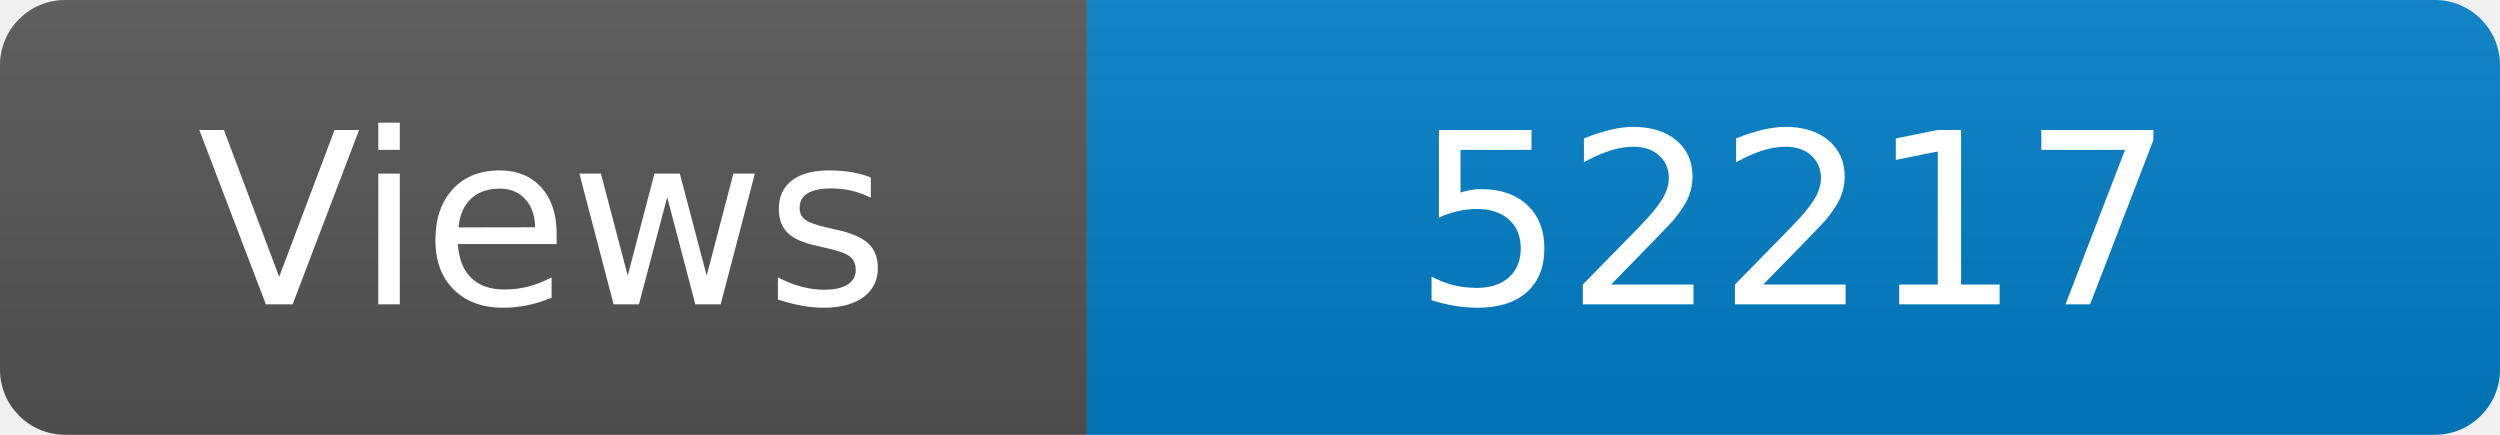
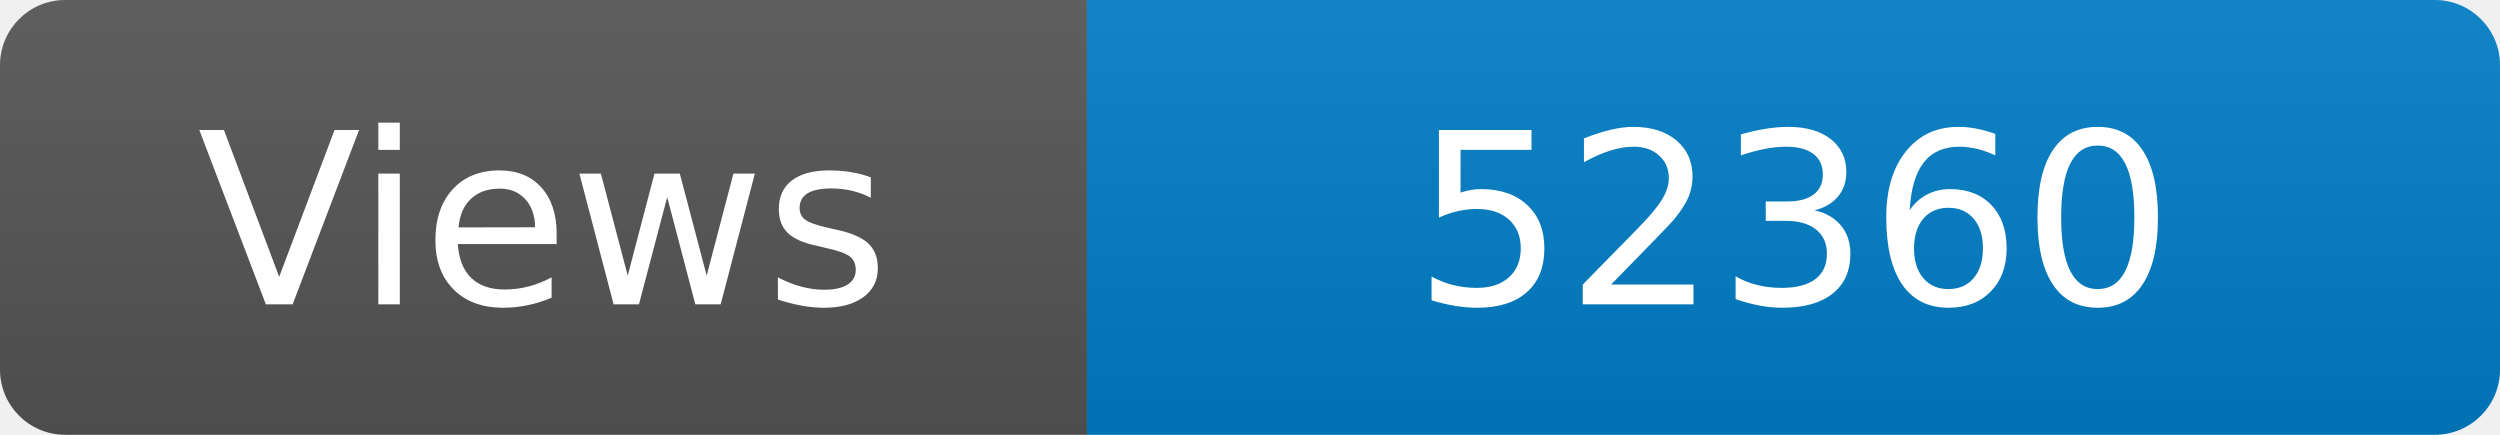
<svg xmlns="http://www.w3.org/2000/svg" width="115" height="20" role="img" aria-label="Maintained?: yes">
  <linearGradient id="s" x2="0" y2="100%">
    <stop offset="0" stop-color="#bbb" stop-opacity=".1" />
    <stop offset="1" stop-opacity=".1" />
  </linearGradient>
  <clipPath id="r">
    <rect width="115" height="20" rx="3" fill="#fff" />
  </clipPath>
  <g clip-path="url(#r)">
    <rect width="50" height="20" fill="#555" />
    <rect x="50" width="160" height="20" fill="#007ec6" />
    <rect width="115" height="20" fill="url(#s)" />
  </g>
  <g fill="#fff" text-anchor="middle" font-family="Verdana,Geneva,DejaVu Sans,sans-serif" font-size="110">
    <text x="250" y="140" transform="scale(.1)" fill="#fff">Views</text>
-     <text x="825" y="140" transform="scale(.1)" fill="#fff">52217</text>
+     <text x="825" y="140" transform="scale(.1)" fill="#fff">52360</text>
  </g>
</svg>
